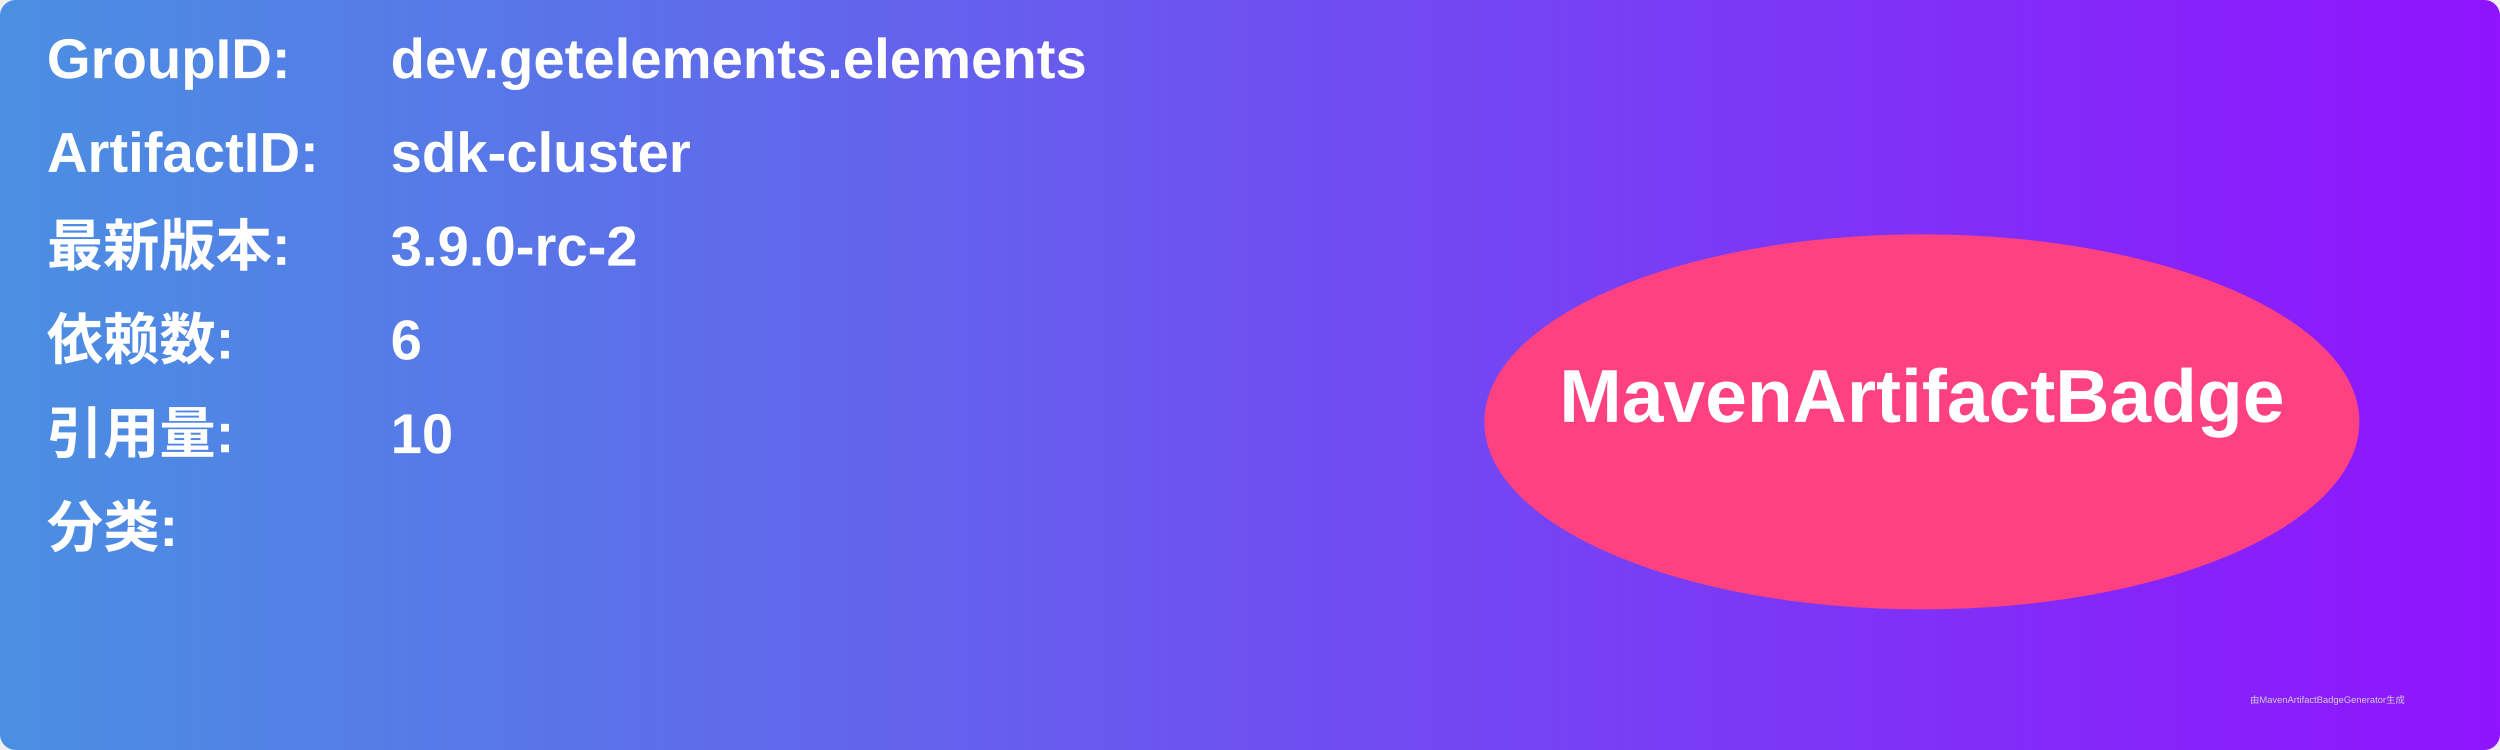
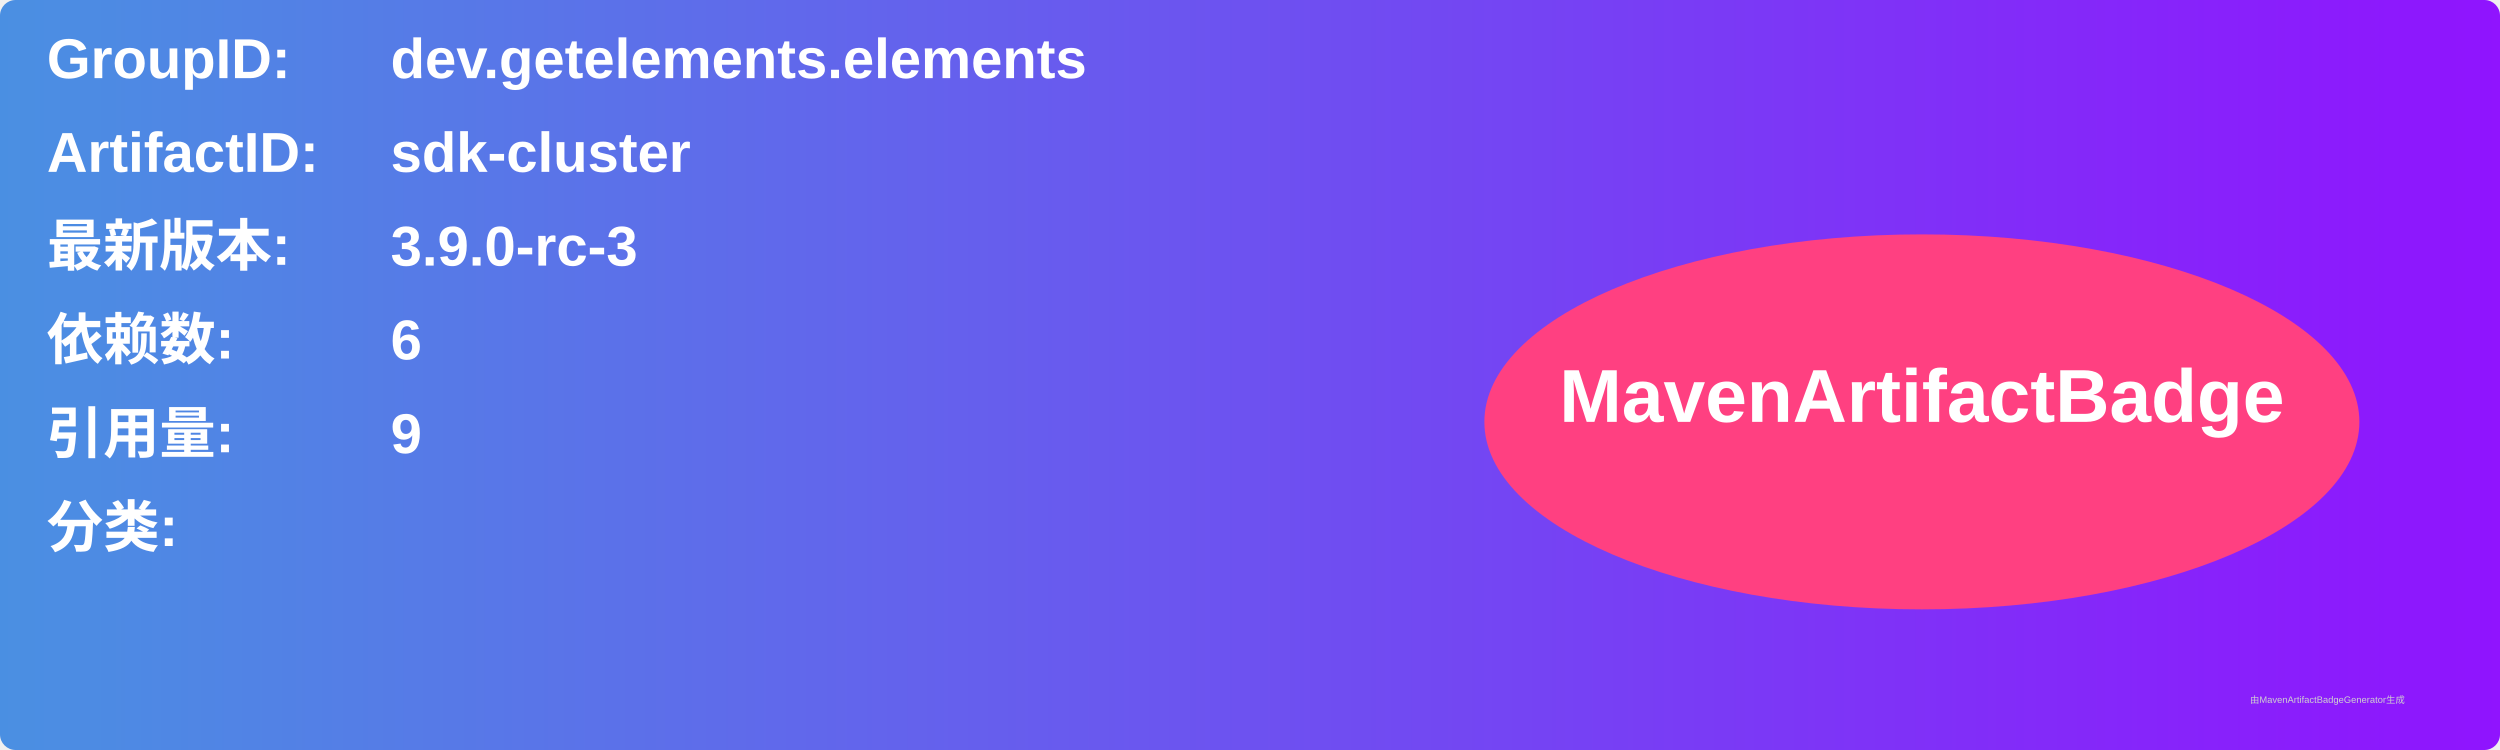
<svg xmlns="http://www.w3.org/2000/svg" width="800" height="240" viewBox="0 0 800 240">
  <linearGradient id="grad" x1="0%" y1="0%" x2="100%" y2="0%">
    <stop offset="0%" stop-color="#4a90e2" />
    <stop offset="100%" stop-color="#9013fe" />
  </linearGradient>
  <rect width="100%" height="100%" rx="5" ry="5" fill="url(#grad)" />
  <g transform="translate(15, 15)">
    <text x="0" y="10" font-family="Arial" font-size="18" fill="white" font-weight="bold" width="260">GroupID:</text>
    <text x="110" y="10" font-family="Arial" font-size="18" fill="white" font-weight="bold" width="460">dev.getelements.elements</text>
    <text x="0" y="40" font-family="Arial" font-size="18" fill="white" font-weight="bold" width="260">ArtifactID:</text>
    <text x="110" y="40" font-family="Arial" font-size="18" fill="white" font-weight="bold" width="460">sdk-cluster</text>
    <text x="0" y="70" font-family="Arial" font-size="18" fill="white" font-weight="bold">最新版本:</text>
    <text x="110" y="70" font-family="Arial" font-size="18" fill="white" font-weight="bold">
-       <tspan font-weight="bold">3.9.0-rc-2</tspan>
+       <tspan font-weight="bold">3.9.0-rc-3</tspan>
    </text>
    <text x="0" y="100" font-family="Arial" font-size="18" fill="white" font-weight="bold">依赖数: </text>
    <text x="110" y="100" font-family="Arial" font-size="18" fill="white">
      <tspan font-weight="bold">6</tspan>
    </text>
    <text x="0" y="130" font-family="Arial" font-size="18" fill="white" font-weight="bold">引用量: </text>
    <text x="110" y="130" font-family="Arial" font-size="18" fill="white">
-       <tspan font-weight="bold">10</tspan>
+       <tspan font-weight="bold">9</tspan>
    </text>
    <text x="0" y="160" font-family="Arial" font-size="18" fill="white" font-weight="bold">分类:</text>
    <text x="10" y="190" font-family="Arial" font-size="10" fill="white">
      <tspan font-weight="bold" />
    </text>
    <ellipse cx="600" cy="120" rx="140" ry="60" fill="#ff4081" />
    <text x="600" y="120" text-anchor="middle" font-family="Arial" font-size="24" fill="white" font-weight="bold">MavenArtifactBadge</text>
  </g>
  <text x="720" y="225" font-family="Arial" font-size="3" fill="#d0d0d0">由MavenArtifactBadgeGenerator生成</text>
</svg>
